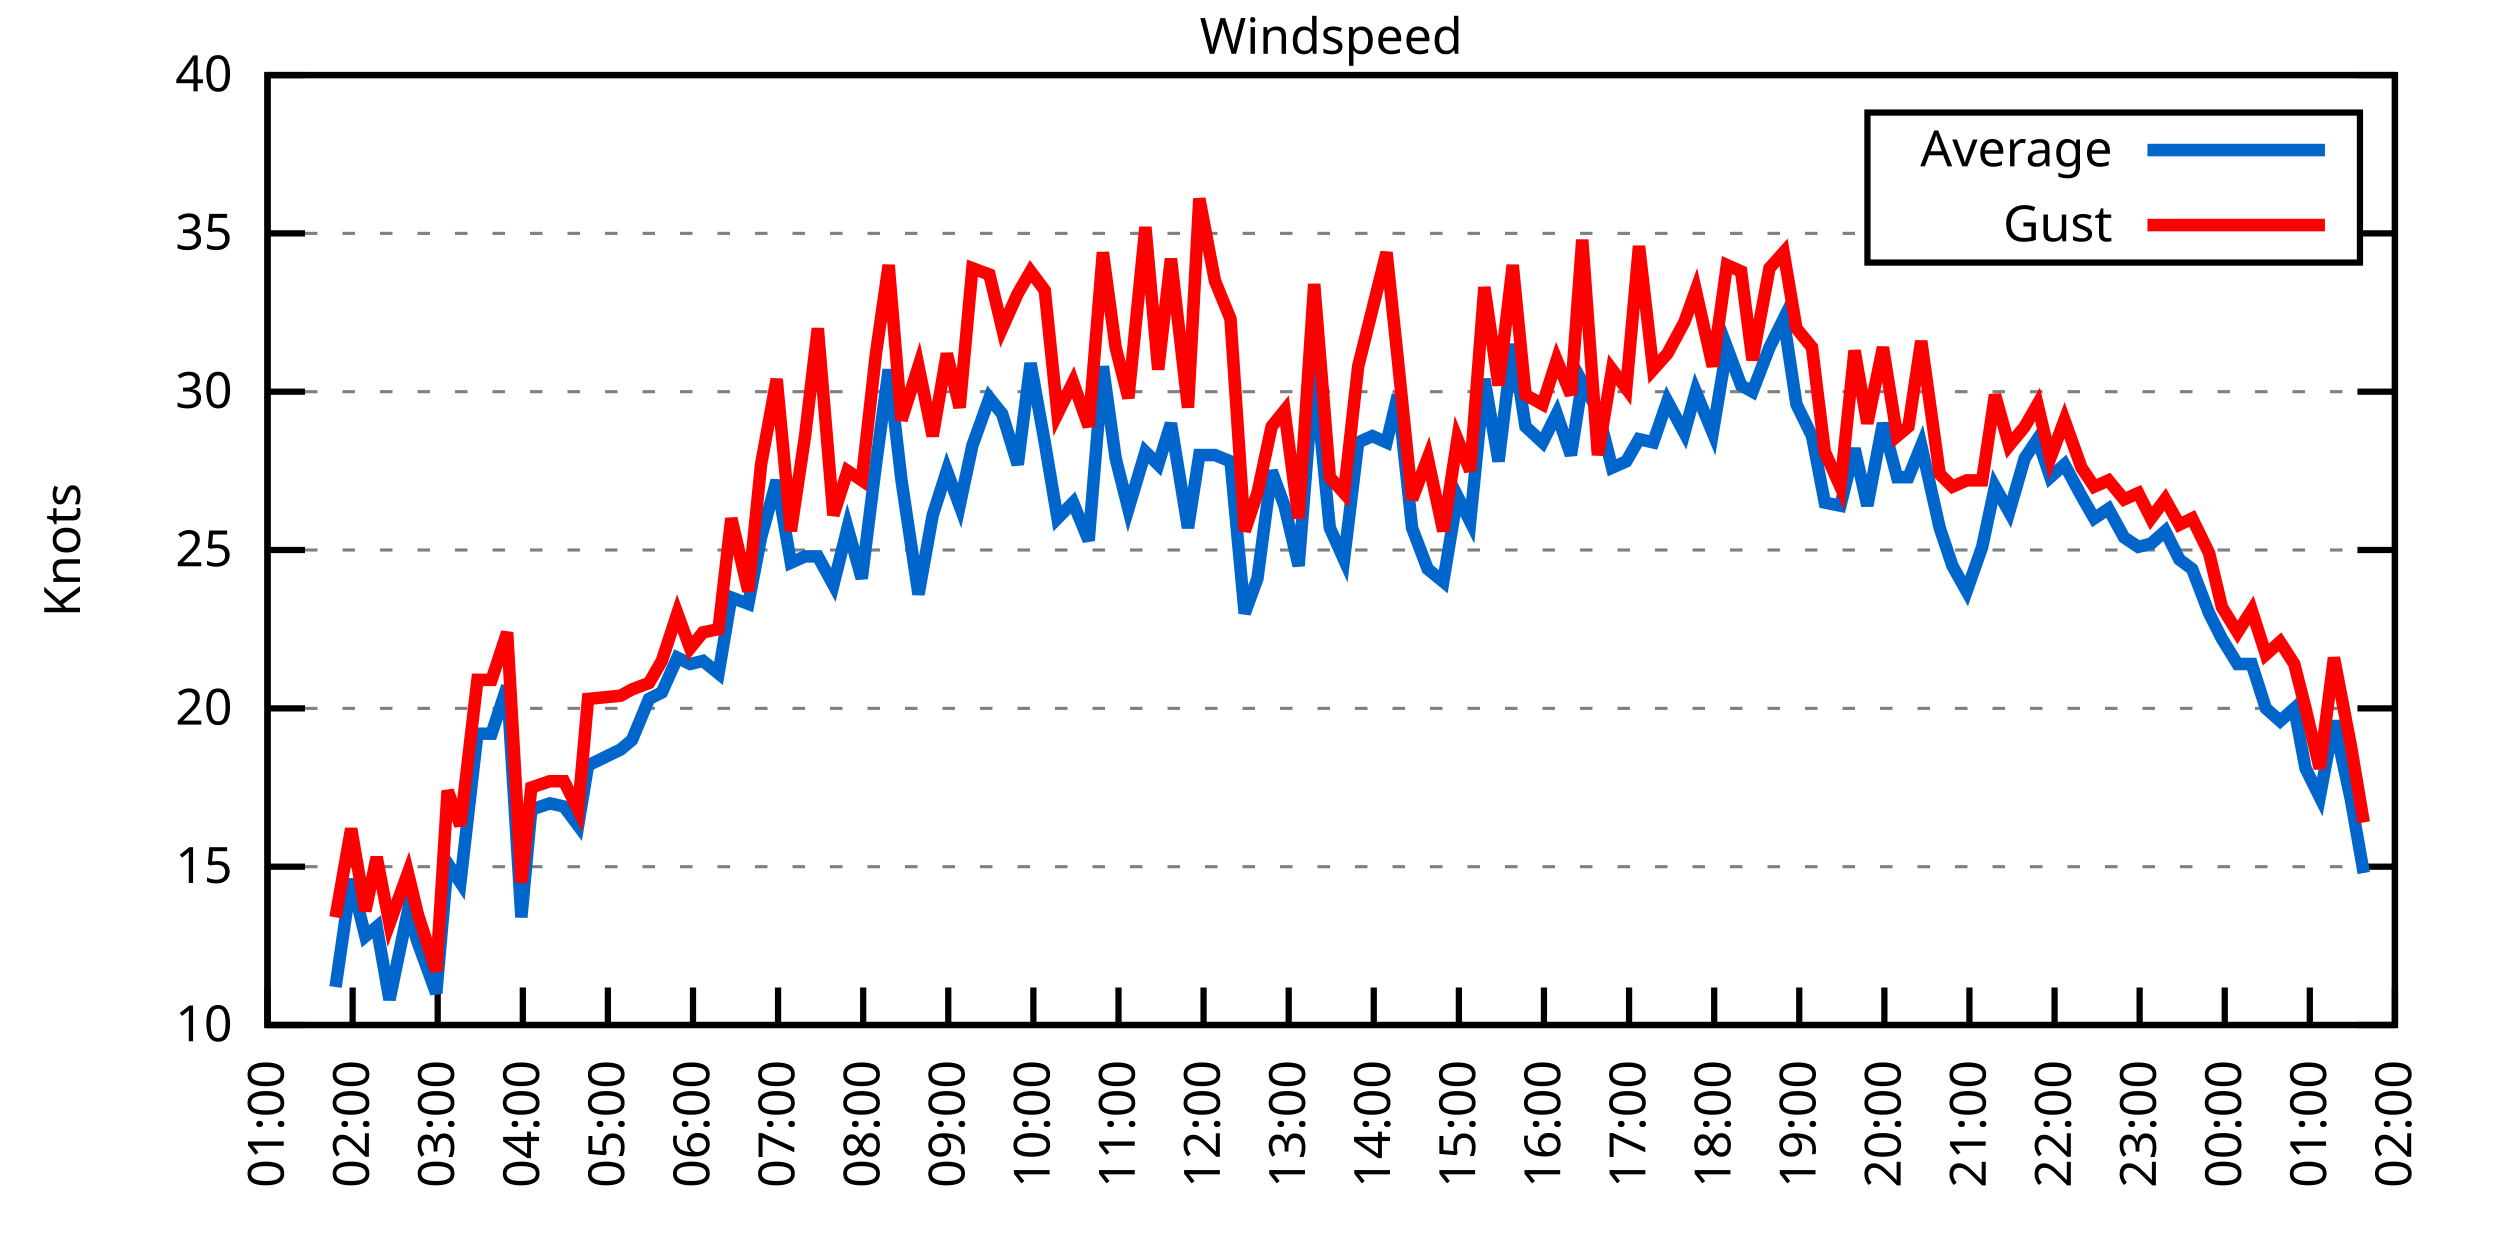
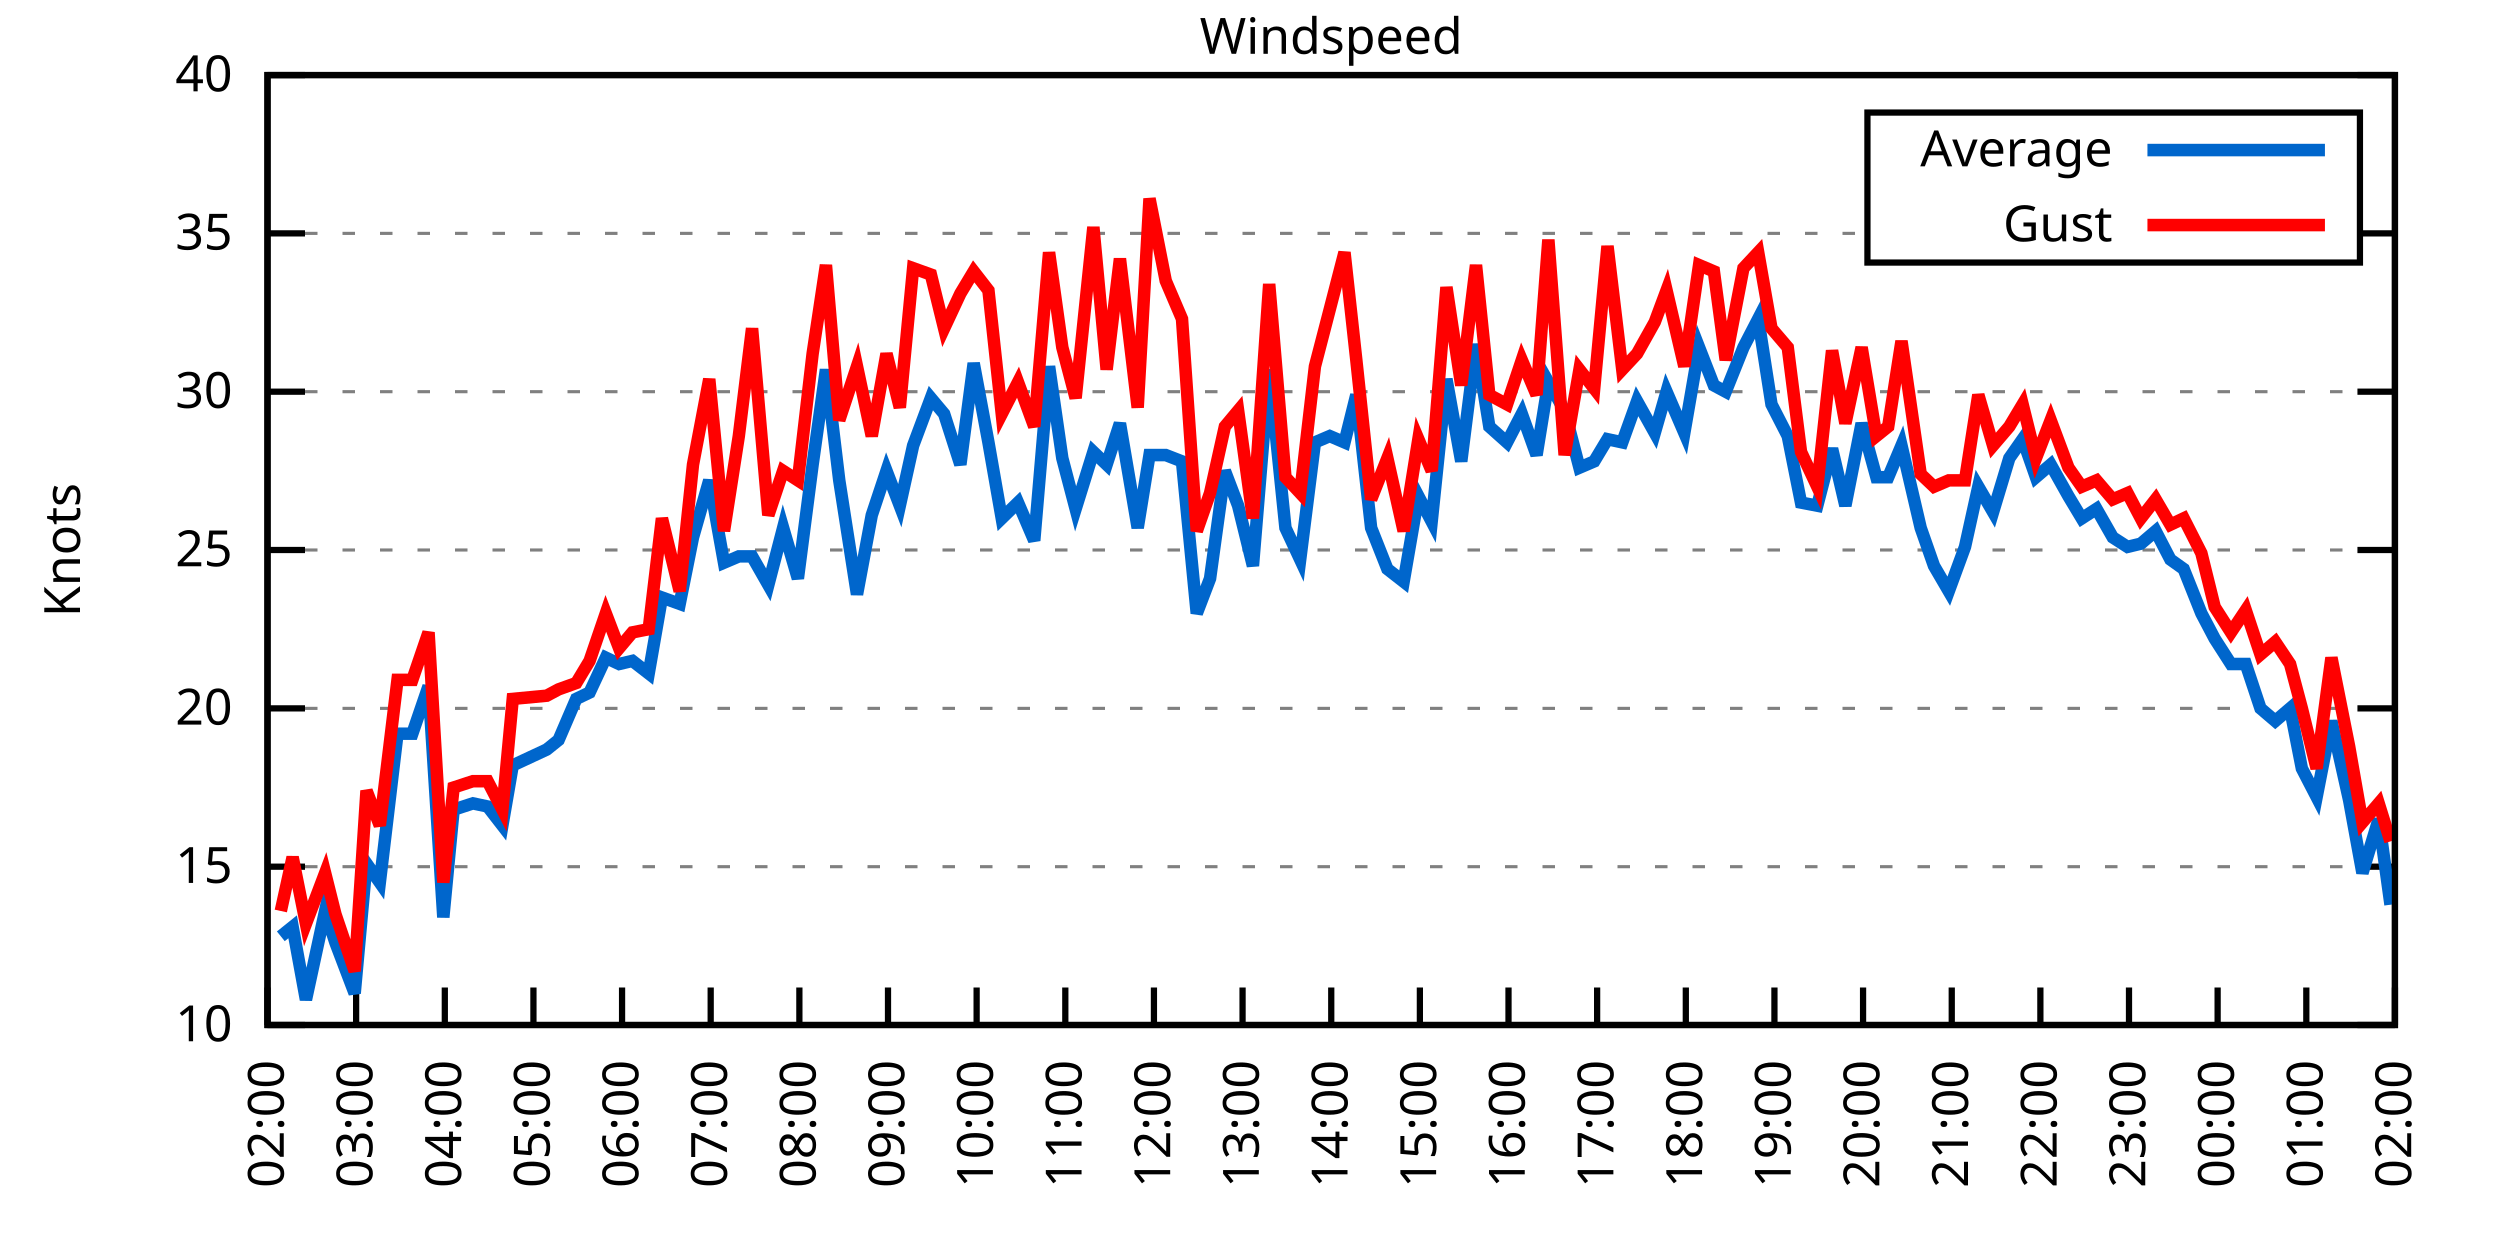
<svg xmlns="http://www.w3.org/2000/svg" xmlns:xlink="http://www.w3.org/1999/xlink" width="400" height="200" viewBox="0 0 400 200">
  <g id="gnuplot_canvas">
    <rect x="0" y="0" width="400" height="200" fill="none" />
    <defs>
      <circle id="gpDot" r="0.5" stroke-width="0.5" stroke="currentColor" />
      <path id="gpPt0" stroke-width="0.333" stroke="currentColor" d="M-1,0 h2 M0,-1 v2" />
      <path id="gpPt1" stroke-width="0.333" stroke="currentColor" d="M-1,-1 L1,1 M1,-1 L-1,1" />
      <path id="gpPt2" stroke-width="0.333" stroke="currentColor" d="M-1,0 L1,0 M0,-1 L0,1 M-1,-1 L1,1 M-1,1 L1,-1" />
      <rect id="gpPt3" stroke-width="0.333" stroke="currentColor" x="-1" y="-1" width="2" height="2" />
      <rect id="gpPt4" stroke-width="0.333" stroke="currentColor" fill="currentColor" x="-1" y="-1" width="2" height="2" />
      <circle id="gpPt5" stroke-width="0.333" stroke="currentColor" cx="0" cy="0" r="1" />
      <use xlink:href="#gpPt5" id="gpPt6" fill="currentColor" stroke="none" />
      <path id="gpPt7" stroke-width="0.333" stroke="currentColor" d="M0,-1.33 L-1.33,0.67 L1.33,0.67 z" />
      <use xlink:href="#gpPt7" id="gpPt8" fill="currentColor" stroke="none" />
      <use xlink:href="#gpPt7" id="gpPt9" stroke="currentColor" transform="rotate(180)" />
      <use xlink:href="#gpPt9" id="gpPt10" fill="currentColor" stroke="none" />
      <use xlink:href="#gpPt3" id="gpPt11" stroke="currentColor" transform="rotate(45)" />
      <use xlink:href="#gpPt11" id="gpPt12" fill="currentColor" stroke="none" />
      <path id="gpPt13" stroke-width="0.333" stroke="currentColor" d="M0,1.330 L1.265,0.411 L0.782,-1.067 L-0.782,-1.076 L-1.265,0.411 z" />
      <use xlink:href="#gpPt13" id="gpPt14" fill="currentColor" stroke="none" />
      <filter id="textbox" filterUnits="objectBoundingBox" x="0" y="0" height="1" width="1">
        <feFlood flood-color="white" flood-opacity="1" result="bgnd" />
        <feComposite in="SourceGraphic" in2="bgnd" operator="atop" />
      </filter>
      <filter id="greybox" filterUnits="objectBoundingBox" x="0" y="0" height="1" width="1">
        <feFlood flood-color="lightgrey" flood-opacity="1" result="grey" />
        <feComposite in="SourceGraphic" in2="grey" operator="atop" />
      </filter>
    </defs>
    <g fill="none" color="white" stroke="currentColor" stroke-width="1.00" stroke-linecap="butt" stroke-linejoin="miter">
</g>
    <g fill="none" color="black" stroke="currentColor" stroke-width="1.00" stroke-linecap="butt" stroke-linejoin="miter">
      <g stroke="none" shape-rendering="crispEdges">
        <polygon fill="rgb(255, 255, 255)" points="42.80,164.00 383.18,164.00 383.18,12.02 42.80,12.02 " />
      </g>
    </g>
    <g fill="none" color="black" stroke="currentColor" stroke-width="1.00" stroke-linecap="butt" stroke-linejoin="miter">
</g>
    <g fill="none" color="black" stroke="black" stroke-width="0.50" stroke-linecap="butt" stroke-linejoin="miter">
</g>
    <g fill="none" color="gray" stroke="currentColor" stroke-width="0.50" stroke-linecap="butt" stroke-linejoin="miter">
      <path stroke="gray" stroke-dasharray="2,4" class="gridline" d="M42.80,164.00 L383.19,164.00  " />
    </g>
    <g fill="none" color="gray" stroke="gray" stroke-width="1.00" stroke-linecap="butt" stroke-linejoin="miter">
</g>
    <g fill="none" color="black" stroke="currentColor" stroke-width="1.00" stroke-linecap="butt" stroke-linejoin="miter">
      <path stroke="black" d="M42.80,164.00 L48.80,164.00 M383.19,164.00 L377.19,164.00  " />
      <g transform="translate(37.20,166.60)" stroke="none" fill="black" font-family="Sans" font-size="8.00" text-anchor="end">
        <text>
          <tspan font-family="Sans"> 10</tspan>
        </text>
      </g>
    </g>
    <g fill="none" color="black" stroke="currentColor" stroke-width="1.00" stroke-linecap="butt" stroke-linejoin="miter">
</g>
    <g fill="none" color="black" stroke="black" stroke-width="0.50" stroke-linecap="butt" stroke-linejoin="miter">
</g>
    <g fill="none" color="gray" stroke="currentColor" stroke-width="0.50" stroke-linecap="butt" stroke-linejoin="miter">
      <path stroke="gray" stroke-dasharray="2,4" class="gridline" d="M42.80,138.67 L383.19,138.67  " />
    </g>
    <g fill="none" color="gray" stroke="gray" stroke-width="1.00" stroke-linecap="butt" stroke-linejoin="miter">
</g>
    <g fill="none" color="black" stroke="currentColor" stroke-width="1.00" stroke-linecap="butt" stroke-linejoin="miter">
      <path stroke="black" d="M42.80,138.67 L48.80,138.67 M383.19,138.67 L377.19,138.67  " />
      <g transform="translate(37.20,141.27)" stroke="none" fill="black" font-family="Sans" font-size="8.00" text-anchor="end">
        <text>
          <tspan font-family="Sans"> 15</tspan>
        </text>
      </g>
    </g>
    <g fill="none" color="black" stroke="currentColor" stroke-width="1.00" stroke-linecap="butt" stroke-linejoin="miter">
</g>
    <g fill="none" color="black" stroke="black" stroke-width="0.50" stroke-linecap="butt" stroke-linejoin="miter">
</g>
    <g fill="none" color="gray" stroke="currentColor" stroke-width="0.50" stroke-linecap="butt" stroke-linejoin="miter">
      <path stroke="gray" stroke-dasharray="2,4" class="gridline" d="M42.80,113.34 L383.19,113.34  " />
    </g>
    <g fill="none" color="gray" stroke="gray" stroke-width="1.00" stroke-linecap="butt" stroke-linejoin="miter">
</g>
    <g fill="none" color="black" stroke="currentColor" stroke-width="1.00" stroke-linecap="butt" stroke-linejoin="miter">
      <path stroke="black" d="M42.80,113.34 L48.80,113.34 M383.19,113.34 L377.19,113.34  " />
      <g transform="translate(37.20,115.94)" stroke="none" fill="black" font-family="Sans" font-size="8.00" text-anchor="end">
        <text>
          <tspan font-family="Sans"> 20</tspan>
        </text>
      </g>
    </g>
    <g fill="none" color="black" stroke="currentColor" stroke-width="1.00" stroke-linecap="butt" stroke-linejoin="miter">
</g>
    <g fill="none" color="black" stroke="black" stroke-width="0.50" stroke-linecap="butt" stroke-linejoin="miter">
</g>
    <g fill="none" color="gray" stroke="currentColor" stroke-width="0.50" stroke-linecap="butt" stroke-linejoin="miter">
      <path stroke="gray" stroke-dasharray="2,4" class="gridline" d="M42.80,88.00 L383.19,88.00  " />
    </g>
    <g fill="none" color="gray" stroke="gray" stroke-width="1.00" stroke-linecap="butt" stroke-linejoin="miter">
</g>
    <g fill="none" color="black" stroke="currentColor" stroke-width="1.00" stroke-linecap="butt" stroke-linejoin="miter">
      <path stroke="black" d="M42.80,88.00 L48.80,88.00 M383.19,88.00 L377.19,88.00  " />
      <g transform="translate(37.20,90.60)" stroke="none" fill="black" font-family="Sans" font-size="8.00" text-anchor="end">
        <text>
          <tspan font-family="Sans"> 25</tspan>
        </text>
      </g>
    </g>
    <g fill="none" color="black" stroke="currentColor" stroke-width="1.00" stroke-linecap="butt" stroke-linejoin="miter">
</g>
    <g fill="none" color="black" stroke="black" stroke-width="0.50" stroke-linecap="butt" stroke-linejoin="miter">
</g>
    <g fill="none" color="gray" stroke="currentColor" stroke-width="0.50" stroke-linecap="butt" stroke-linejoin="miter">
      <path stroke="gray" stroke-dasharray="2,4" class="gridline" d="M42.80,62.67 L383.19,62.67  " />
    </g>
    <g fill="none" color="gray" stroke="gray" stroke-width="1.00" stroke-linecap="butt" stroke-linejoin="miter">
</g>
    <g fill="none" color="black" stroke="currentColor" stroke-width="1.00" stroke-linecap="butt" stroke-linejoin="miter">
      <path stroke="black" d="M42.80,62.67 L48.80,62.67 M383.19,62.67 L377.19,62.67  " />
      <g transform="translate(37.20,65.27)" stroke="none" fill="black" font-family="Sans" font-size="8.00" text-anchor="end">
        <text>
          <tspan font-family="Sans"> 30</tspan>
        </text>
      </g>
    </g>
    <g fill="none" color="black" stroke="currentColor" stroke-width="1.00" stroke-linecap="butt" stroke-linejoin="miter">
</g>
    <g fill="none" color="black" stroke="black" stroke-width="0.50" stroke-linecap="butt" stroke-linejoin="miter">
</g>
    <g fill="none" color="gray" stroke="currentColor" stroke-width="0.50" stroke-linecap="butt" stroke-linejoin="miter">
      <path stroke="gray" stroke-dasharray="2,4" class="gridline" d="M42.80,37.34 L298.79,37.34 M377.59,37.34 L383.19,37.34  " />
    </g>
    <g fill="none" color="gray" stroke="gray" stroke-width="1.00" stroke-linecap="butt" stroke-linejoin="miter">
</g>
    <g fill="none" color="black" stroke="currentColor" stroke-width="1.00" stroke-linecap="butt" stroke-linejoin="miter">
      <path stroke="black" d="M42.80,37.34 L48.80,37.34 M383.19,37.34 L377.19,37.34  " />
      <g transform="translate(37.20,39.94)" stroke="none" fill="black" font-family="Sans" font-size="8.00" text-anchor="end">
        <text>
          <tspan font-family="Sans"> 35</tspan>
        </text>
      </g>
    </g>
    <g fill="none" color="black" stroke="currentColor" stroke-width="1.00" stroke-linecap="butt" stroke-linejoin="miter">
</g>
    <g fill="none" color="black" stroke="black" stroke-width="0.50" stroke-linecap="butt" stroke-linejoin="miter">
</g>
    <g fill="none" color="gray" stroke="currentColor" stroke-width="0.50" stroke-linecap="butt" stroke-linejoin="miter">
      <path stroke="gray" stroke-dasharray="2,4" class="gridline" d="M42.80,12.01 L383.19,12.01  " />
    </g>
    <g fill="none" color="gray" stroke="gray" stroke-width="1.00" stroke-linecap="butt" stroke-linejoin="miter">
</g>
    <g fill="none" color="black" stroke="currentColor" stroke-width="1.00" stroke-linecap="butt" stroke-linejoin="miter">
      <path stroke="black" d="M42.80,12.01 L48.80,12.01 M383.19,12.01 L377.19,12.01  " />
      <g transform="translate(37.20,14.61)" stroke="none" fill="black" font-family="Sans" font-size="8.00" text-anchor="end">
        <text>
          <tspan font-family="Sans"> 40</tspan>
        </text>
      </g>
    </g>
    <g fill="none" color="black" stroke="currentColor" stroke-width="1.00" stroke-linecap="butt" stroke-linejoin="miter">
      <path stroke="black" d="M42.80,164.00 L42.80,158.00  " />
      <g transform="translate(45.40,169.60) rotate(270.00)" stroke="none" fill="black" font-family="Sans" font-size="8.00" text-anchor="end">
        <text>
-           <tspan font-family="Sans">01:00</tspan>
-         </text>
-       </g>
-     </g>
-     <g fill="none" color="black" stroke="currentColor" stroke-width="1.00" stroke-linecap="butt" stroke-linejoin="miter">
-       <path stroke="black" d="M56.42,164.00 L56.42,158.00  " />
-       <g transform="translate(59.02,169.60) rotate(270.00)" stroke="none" fill="black" font-family="Sans" font-size="8.00" text-anchor="end">
-         <text>
          <tspan font-family="Sans">02:00</tspan>
        </text>
      </g>
    </g>
    <g fill="none" color="black" stroke="currentColor" stroke-width="1.00" stroke-linecap="butt" stroke-linejoin="miter">
-       <path stroke="black" d="M70.03,164.00 L70.03,158.00  " />
-       <g transform="translate(72.63,169.60) rotate(270.00)" stroke="none" fill="black" font-family="Sans" font-size="8.00" text-anchor="end">
+       <path stroke="black" d="M56.98,164.00 L56.98,158.00  " />
+       <g transform="translate(59.58,169.60) rotate(270.00)" stroke="none" fill="black" font-family="Sans" font-size="8.00" text-anchor="end">
        <text>
          <tspan font-family="Sans">03:00</tspan>
        </text>
      </g>
    </g>
    <g fill="none" color="black" stroke="currentColor" stroke-width="1.00" stroke-linecap="butt" stroke-linejoin="miter">
-       <path stroke="black" d="M83.65,164.00 L83.65,158.00  " />
-       <g transform="translate(86.25,169.60) rotate(270.00)" stroke="none" fill="black" font-family="Sans" font-size="8.00" text-anchor="end">
+       <path stroke="black" d="M71.17,164.00 L71.17,158.00  " />
+       <g transform="translate(73.77,169.60) rotate(270.00)" stroke="none" fill="black" font-family="Sans" font-size="8.00" text-anchor="end">
        <text>
          <tspan font-family="Sans">04:00</tspan>
        </text>
      </g>
    </g>
    <g fill="none" color="black" stroke="currentColor" stroke-width="1.00" stroke-linecap="butt" stroke-linejoin="miter">
-       <path stroke="black" d="M97.26,164.00 L97.26,158.00  " />
-       <g transform="translate(99.86,169.60) rotate(270.00)" stroke="none" fill="black" font-family="Sans" font-size="8.00" text-anchor="end">
+       <path stroke="black" d="M85.35,164.00 L85.35,158.00  " />
+       <g transform="translate(87.95,169.60) rotate(270.00)" stroke="none" fill="black" font-family="Sans" font-size="8.00" text-anchor="end">
        <text>
          <tspan font-family="Sans">05:00</tspan>
        </text>
      </g>
    </g>
    <g fill="none" color="black" stroke="currentColor" stroke-width="1.00" stroke-linecap="butt" stroke-linejoin="miter">
-       <path stroke="black" d="M110.88,164.00 L110.88,158.00  " />
-       <g transform="translate(113.48,169.60) rotate(270.00)" stroke="none" fill="black" font-family="Sans" font-size="8.00" text-anchor="end">
+       <path stroke="black" d="M99.53,164.00 L99.53,158.00  " />
+       <g transform="translate(102.13,169.60) rotate(270.00)" stroke="none" fill="black" font-family="Sans" font-size="8.00" text-anchor="end">
        <text>
          <tspan font-family="Sans">06:00</tspan>
        </text>
      </g>
    </g>
    <g fill="none" color="black" stroke="currentColor" stroke-width="1.00" stroke-linecap="butt" stroke-linejoin="miter">
-       <path stroke="black" d="M124.49,164.00 L124.49,158.00  " />
-       <g transform="translate(127.09,169.60) rotate(270.00)" stroke="none" fill="black" font-family="Sans" font-size="8.00" text-anchor="end">
+       <path stroke="black" d="M113.71,164.00 L113.71,158.00  " />
+       <g transform="translate(116.31,169.60) rotate(270.00)" stroke="none" fill="black" font-family="Sans" font-size="8.00" text-anchor="end">
        <text>
          <tspan font-family="Sans">07:00</tspan>
        </text>
      </g>
    </g>
    <g fill="none" color="black" stroke="currentColor" stroke-width="1.00" stroke-linecap="butt" stroke-linejoin="miter">
-       <path stroke="black" d="M138.11,164.00 L138.11,158.00  " />
-       <g transform="translate(140.71,169.60) rotate(270.00)" stroke="none" fill="black" font-family="Sans" font-size="8.00" text-anchor="end">
+       <path stroke="black" d="M127.90,164.00 L127.90,158.00  " />
+       <g transform="translate(130.50,169.60) rotate(270.00)" stroke="none" fill="black" font-family="Sans" font-size="8.00" text-anchor="end">
        <text>
          <tspan font-family="Sans">08:00</tspan>
        </text>
      </g>
    </g>
    <g fill="none" color="black" stroke="currentColor" stroke-width="1.00" stroke-linecap="butt" stroke-linejoin="miter">
-       <path stroke="black" d="M151.72,164.00 L151.72,158.00  " />
-       <g transform="translate(154.32,169.60) rotate(270.00)" stroke="none" fill="black" font-family="Sans" font-size="8.00" text-anchor="end">
+       <path stroke="black" d="M142.08,164.00 L142.08,158.00  " />
+       <g transform="translate(144.68,169.60) rotate(270.00)" stroke="none" fill="black" font-family="Sans" font-size="8.00" text-anchor="end">
        <text>
          <tspan font-family="Sans">09:00</tspan>
        </text>
      </g>
    </g>
    <g fill="none" color="black" stroke="currentColor" stroke-width="1.00" stroke-linecap="butt" stroke-linejoin="miter">
-       <path stroke="black" d="M165.34,164.00 L165.34,158.00  " />
-       <g transform="translate(167.94,169.60) rotate(270.00)" stroke="none" fill="black" font-family="Sans" font-size="8.00" text-anchor="end">
+       <path stroke="black" d="M156.26,164.00 L156.26,158.00  " />
+       <g transform="translate(158.86,169.60) rotate(270.00)" stroke="none" fill="black" font-family="Sans" font-size="8.00" text-anchor="end">
        <text>
          <tspan font-family="Sans">10:00</tspan>
        </text>
      </g>
    </g>
    <g fill="none" color="black" stroke="currentColor" stroke-width="1.00" stroke-linecap="butt" stroke-linejoin="miter">
-       <path stroke="black" d="M178.96,164.00 L178.96,158.00  " />
-       <g transform="translate(181.56,169.60) rotate(270.00)" stroke="none" fill="black" font-family="Sans" font-size="8.00" text-anchor="end">
+       <path stroke="black" d="M170.45,164.00 L170.45,158.00  " />
+       <g transform="translate(173.05,169.60) rotate(270.00)" stroke="none" fill="black" font-family="Sans" font-size="8.00" text-anchor="end">
        <text>
          <tspan font-family="Sans">11:00</tspan>
        </text>
      </g>
    </g>
    <g fill="none" color="black" stroke="currentColor" stroke-width="1.00" stroke-linecap="butt" stroke-linejoin="miter">
-       <path stroke="black" d="M192.57,164.00 L192.57,158.00  " />
-       <g transform="translate(195.17,169.60) rotate(270.00)" stroke="none" fill="black" font-family="Sans" font-size="8.00" text-anchor="end">
+       <path stroke="black" d="M184.63,164.00 L184.63,158.00  " />
+       <g transform="translate(187.23,169.60) rotate(270.00)" stroke="none" fill="black" font-family="Sans" font-size="8.00" text-anchor="end">
        <text>
          <tspan font-family="Sans">12:00</tspan>
        </text>
      </g>
    </g>
    <g fill="none" color="black" stroke="currentColor" stroke-width="1.00" stroke-linecap="butt" stroke-linejoin="miter">
-       <path stroke="black" d="M206.19,164.00 L206.19,158.00  " />
-       <g transform="translate(208.79,169.60) rotate(270.00)" stroke="none" fill="black" font-family="Sans" font-size="8.00" text-anchor="end">
+       <path stroke="black" d="M198.81,164.00 L198.81,158.00  " />
+       <g transform="translate(201.41,169.60) rotate(270.00)" stroke="none" fill="black" font-family="Sans" font-size="8.00" text-anchor="end">
        <text>
          <tspan font-family="Sans">13:00</tspan>
        </text>
      </g>
    </g>
    <g fill="none" color="black" stroke="currentColor" stroke-width="1.00" stroke-linecap="butt" stroke-linejoin="miter">
-       <path stroke="black" d="M219.80,164.00 L219.80,158.00  " />
-       <g transform="translate(222.40,169.60) rotate(270.00)" stroke="none" fill="black" font-family="Sans" font-size="8.00" text-anchor="end">
+       <path stroke="black" d="M213.00,164.00 L213.00,158.00  " />
+       <g transform="translate(215.60,169.60) rotate(270.00)" stroke="none" fill="black" font-family="Sans" font-size="8.00" text-anchor="end">
        <text>
          <tspan font-family="Sans">14:00</tspan>
        </text>
      </g>
    </g>
    <g fill="none" color="black" stroke="currentColor" stroke-width="1.00" stroke-linecap="butt" stroke-linejoin="miter">
-       <path stroke="black" d="M233.42,164.00 L233.42,158.00  " />
-       <g transform="translate(236.02,169.60) rotate(270.00)" stroke="none" fill="black" font-family="Sans" font-size="8.00" text-anchor="end">
+       <path stroke="black" d="M227.18,164.00 L227.18,158.00  " />
+       <g transform="translate(229.78,169.60) rotate(270.00)" stroke="none" fill="black" font-family="Sans" font-size="8.00" text-anchor="end">
        <text>
          <tspan font-family="Sans">15:00</tspan>
        </text>
      </g>
    </g>
    <g fill="none" color="black" stroke="currentColor" stroke-width="1.00" stroke-linecap="butt" stroke-linejoin="miter">
-       <path stroke="black" d="M247.03,164.00 L247.03,158.00  " />
-       <g transform="translate(249.63,169.60) rotate(270.00)" stroke="none" fill="black" font-family="Sans" font-size="8.00" text-anchor="end">
+       <path stroke="black" d="M241.36,164.00 L241.36,158.00  " />
+       <g transform="translate(243.96,169.60) rotate(270.00)" stroke="none" fill="black" font-family="Sans" font-size="8.00" text-anchor="end">
        <text>
          <tspan font-family="Sans">16:00</tspan>
        </text>
      </g>
    </g>
    <g fill="none" color="black" stroke="currentColor" stroke-width="1.00" stroke-linecap="butt" stroke-linejoin="miter">
-       <path stroke="black" d="M260.65,164.00 L260.65,158.00  " />
-       <g transform="translate(263.25,169.60) rotate(270.00)" stroke="none" fill="black" font-family="Sans" font-size="8.00" text-anchor="end">
+       <path stroke="black" d="M255.54,164.00 L255.54,158.00  " />
+       <g transform="translate(258.14,169.60) rotate(270.00)" stroke="none" fill="black" font-family="Sans" font-size="8.00" text-anchor="end">
        <text>
          <tspan font-family="Sans">17:00</tspan>
        </text>
      </g>
    </g>
    <g fill="none" color="black" stroke="currentColor" stroke-width="1.00" stroke-linecap="butt" stroke-linejoin="miter">
-       <path stroke="black" d="M274.27,164.00 L274.27,158.00  " />
-       <g transform="translate(276.87,169.60) rotate(270.00)" stroke="none" fill="black" font-family="Sans" font-size="8.00" text-anchor="end">
+       <path stroke="black" d="M269.73,164.00 L269.73,158.00  " />
+       <g transform="translate(272.33,169.60) rotate(270.00)" stroke="none" fill="black" font-family="Sans" font-size="8.00" text-anchor="end">
        <text>
          <tspan font-family="Sans">18:00</tspan>
        </text>
      </g>
    </g>
    <g fill="none" color="black" stroke="currentColor" stroke-width="1.00" stroke-linecap="butt" stroke-linejoin="miter">
-       <path stroke="black" d="M287.88,164.00 L287.88,158.00  " />
-       <g transform="translate(290.48,169.60) rotate(270.00)" stroke="none" fill="black" font-family="Sans" font-size="8.00" text-anchor="end">
+       <path stroke="black" d="M283.91,164.00 L283.91,158.00  " />
+       <g transform="translate(286.51,169.60) rotate(270.00)" stroke="none" fill="black" font-family="Sans" font-size="8.00" text-anchor="end">
        <text>
          <tspan font-family="Sans">19:00</tspan>
        </text>
      </g>
    </g>
    <g fill="none" color="black" stroke="currentColor" stroke-width="1.00" stroke-linecap="butt" stroke-linejoin="miter">
-       <path stroke="black" d="M301.50,164.00 L301.50,158.00  " />
-       <g transform="translate(304.10,169.60) rotate(270.00)" stroke="none" fill="black" font-family="Sans" font-size="8.00" text-anchor="end">
+       <path stroke="black" d="M298.09,164.00 L298.09,158.00  " />
+       <g transform="translate(300.69,169.60) rotate(270.00)" stroke="none" fill="black" font-family="Sans" font-size="8.00" text-anchor="end">
        <text>
          <tspan font-family="Sans">20:00</tspan>
        </text>
      </g>
    </g>
    <g fill="none" color="black" stroke="currentColor" stroke-width="1.00" stroke-linecap="butt" stroke-linejoin="miter">
-       <path stroke="black" d="M315.11,164.00 L315.11,158.00  " />
-       <g transform="translate(317.71,169.60) rotate(270.00)" stroke="none" fill="black" font-family="Sans" font-size="8.00" text-anchor="end">
+       <path stroke="black" d="M312.28,164.00 L312.28,158.00  " />
+       <g transform="translate(314.88,169.60) rotate(270.00)" stroke="none" fill="black" font-family="Sans" font-size="8.00" text-anchor="end">
        <text>
          <tspan font-family="Sans">21:00</tspan>
        </text>
      </g>
    </g>
    <g fill="none" color="black" stroke="currentColor" stroke-width="1.00" stroke-linecap="butt" stroke-linejoin="miter">
-       <path stroke="black" d="M328.73,164.00 L328.73,158.00  " />
-       <g transform="translate(331.33,169.60) rotate(270.00)" stroke="none" fill="black" font-family="Sans" font-size="8.00" text-anchor="end">
+       <path stroke="black" d="M326.46,164.00 L326.46,158.00  " />
+       <g transform="translate(329.06,169.60) rotate(270.00)" stroke="none" fill="black" font-family="Sans" font-size="8.00" text-anchor="end">
        <text>
          <tspan font-family="Sans">22:00</tspan>
        </text>
      </g>
    </g>
    <g fill="none" color="black" stroke="currentColor" stroke-width="1.00" stroke-linecap="butt" stroke-linejoin="miter">
-       <path stroke="black" d="M342.34,164.00 L342.34,158.00  " />
-       <g transform="translate(344.94,169.60) rotate(270.00)" stroke="none" fill="black" font-family="Sans" font-size="8.00" text-anchor="end">
+       <path stroke="black" d="M340.64,164.00 L340.64,158.00  " />
+       <g transform="translate(343.24,169.60) rotate(270.00)" stroke="none" fill="black" font-family="Sans" font-size="8.00" text-anchor="end">
        <text>
          <tspan font-family="Sans">23:00</tspan>
        </text>
      </g>
    </g>
    <g fill="none" color="black" stroke="currentColor" stroke-width="1.00" stroke-linecap="butt" stroke-linejoin="miter">
-       <path stroke="black" d="M355.96,164.00 L355.96,158.00  " />
-       <g transform="translate(358.56,169.60) rotate(270.00)" stroke="none" fill="black" font-family="Sans" font-size="8.00" text-anchor="end">
+       <path stroke="black" d="M354.82,164.00 L354.82,158.00  " />
+       <g transform="translate(357.42,169.60) rotate(270.00)" stroke="none" fill="black" font-family="Sans" font-size="8.00" text-anchor="end">
        <text>
          <tspan font-family="Sans">00:00</tspan>
        </text>
      </g>
    </g>
    <g fill="none" color="black" stroke="currentColor" stroke-width="1.00" stroke-linecap="butt" stroke-linejoin="miter">
-       <path stroke="black" d="M369.57,164.00 L369.57,158.00  " />
-       <g transform="translate(372.17,169.60) rotate(270.00)" stroke="none" fill="black" font-family="Sans" font-size="8.00" text-anchor="end">
+       <path stroke="black" d="M369.01,164.00 L369.01,158.00  " />
+       <g transform="translate(371.61,169.60) rotate(270.00)" stroke="none" fill="black" font-family="Sans" font-size="8.00" text-anchor="end">
        <text>
          <tspan font-family="Sans">01:00</tspan>
        </text>
      </g>
    </g>
    <g fill="none" color="black" stroke="currentColor" stroke-width="1.00" stroke-linecap="butt" stroke-linejoin="miter">
      <path stroke="black" d="M383.19,164.00 L383.19,158.00  " />
      <g transform="translate(385.79,169.60) rotate(270.00)" stroke="none" fill="black" font-family="Sans" font-size="8.00" text-anchor="end">
        <text>
          <tspan font-family="Sans">02:00</tspan>
        </text>
      </g>
    </g>
    <g fill="none" color="black" stroke="currentColor" stroke-width="1.00" stroke-linecap="butt" stroke-linejoin="miter">
</g>
    <g fill="none" color="black" stroke="currentColor" stroke-width="1.00" stroke-linecap="butt" stroke-linejoin="miter">
      <path stroke="black" d="M42.80,12.01 L42.80,164.00 L383.19,164.00 L383.19,12.01 L42.80,12.01 Z  " />
    </g>
    <g fill="none" color="black" stroke="currentColor" stroke-width="1.00" stroke-linecap="butt" stroke-linejoin="miter">
</g>
    <g fill="none" color="black" stroke="currentColor" stroke-width="1.00" stroke-linecap="butt" stroke-linejoin="miter">
      <path stroke="black" d="M298.79,42.01 L298.79,18.01 L377.59,18.01 L377.59,42.01 L298.79,42.01 Z  " />
    </g>
    <g id="Windspeed_plot_1">
      <g fill="none" color="white" stroke="black" stroke-width="2.00" stroke-linecap="butt" stroke-linejoin="miter">
</g>
      <g fill="none" color="black" stroke="currentColor" stroke-width="2.00" stroke-linecap="butt" stroke-linejoin="miter">
        <g transform="translate(337.99,26.61)" stroke="none" fill="black" font-family="Sans" font-size="8.00" text-anchor="end">
          <text>
            <tspan font-family="Sans">Average</tspan>
          </text>
        </g>
      </g>
      <g fill="none" color="black" stroke="currentColor" stroke-width="2.00" stroke-linecap="butt" stroke-linejoin="miter">
-         <path stroke="rgb(  0, 102, 204)" d="M343.59,24.01 L371.99,24.01 M53.69,157.92 L56.19,140.69 L58.46,149.81 L60.27,148.29 L62.32,159.95 L65.27,145.76   L66.85,150.83 L69.80,158.93 L71.62,138.16 L73.66,141.20 L76.39,117.39 L78.65,117.39 L81.15,109.79 L83.42,146.77   L85.01,129.55 L87.96,128.54 L90.23,129.04 L92.50,132.08 L94.09,122.46 L99.30,119.92 L101.12,118.40 L103.84,111.82   L105.89,110.80 L108.38,105.23 L110.42,106.24 L112.47,105.74 L114.96,107.76 L117.01,95.60 L119.73,96.62 L121.77,85.98   L124.27,76.86 L126.54,90.03 L128.81,89.02 L130.85,89.02 L133.34,93.58 L135.61,84.46 L137.88,92.56 L140.15,74.33   L142.19,59.13 L144.24,76.86 L146.96,95.10 L149.23,82.43 L151.50,75.34 L153.54,80.91 L155.58,71.29 L158.31,63.69   L160.35,66.22 L162.84,74.33 L164.89,58.11 L167.16,70.78 L169.20,82.94 L171.69,80.41 L174.19,86.49 L176.46,58.62   L178.50,73.31 L180.54,81.42 L183.27,72.30 L185.31,74.33 L187.35,67.74 L190.08,84.46 L191.89,72.81 L194.39,72.81   L196.88,73.82 L199.15,98.14 L201.19,92.56 L203.46,75.34 L205.51,80.91 L207.78,90.54 L210.27,59.13 L212.77,84.46   L215.04,89.52 L217.31,70.78 L219.58,69.77 L221.85,70.78 L223.66,63.18 L225.93,84.46 L228.43,91.04 L230.92,93.07   L233.19,79.39 L235.23,83.45 L237.50,60.65 L239.77,73.82 L242.04,55.07 L244.08,68.25 L246.81,70.78 L249.08,66.22   L251.35,72.81 L253.16,61.15 L255.66,65.71 L257.93,74.83 L260.20,73.82 L262.24,70.27 L264.51,70.78 L266.78,64.19   L269.50,69.26 L271.32,62.67 L274.04,69.26 L276.31,55.58 L278.58,61.66 L280.39,62.67 L283.12,55.58 L285.38,51.02   L287.43,64.70 L289.92,69.77 L291.97,80.41 L294.46,80.91 L296.73,71.79 L298.77,80.91 L301.27,67.74 L303.54,76.35   L305.35,76.35 L307.40,71.29 L310.35,84.46 L312.39,90.54 L314.66,94.59 L317.15,87.50 L319.20,77.87 L321.47,81.93   L323.96,73.31 L326.00,70.27 L328.05,76.35 L330.32,74.33 L333.04,79.39 L335.08,82.94 L337.35,81.42 L339.85,85.98   L342.12,87.50 L344.16,86.99 L346.43,84.97 L348.70,89.52 L350.74,91.04 L353.46,98.14 L355.50,102.19 L358.00,106.24   L360.27,106.24 L362.54,113.34 L364.81,115.36 L367.08,113.34 L368.89,122.96 L371.16,127.52 L373.43,115.36 L376.16,128.03   L378.20,139.68  " />
+         <path stroke="rgb(  0, 102, 204)" d="M343.59,24.01 L371.99,24.01 M44.93,149.81 L46.82,148.29 L48.95,159.95 L52.02,145.76 L53.67,150.83 L56.75,158.93   L58.64,138.16 L60.77,141.20 L63.60,117.39 L65.97,117.39 L68.57,109.79 L70.93,146.77 L72.58,129.55 L75.66,128.54   L78.02,129.04 L80.38,132.08 L82.04,122.46 L87.48,119.92 L89.37,118.40 L92.20,111.82 L94.33,110.80 L96.93,105.23   L99.06,106.24 L101.19,105.74 L103.79,107.76 L105.91,95.60 L108.75,96.62 L110.88,85.98 L113.48,76.86 L115.84,90.03   L118.21,89.02 L120.33,89.02 L122.93,93.58 L125.30,84.46 L127.66,92.56 L130.02,74.33 L132.15,59.13 L134.28,76.86   L137.12,95.10 L139.48,82.43 L141.84,75.34 L143.97,80.91 L146.10,71.29 L148.94,63.69 L151.06,66.22 L153.66,74.33   L155.79,58.11 L158.15,70.78 L160.28,82.94 L162.88,80.41 L165.48,86.49 L167.85,58.62 L169.97,73.31 L172.10,81.42   L174.94,72.30 L177.06,74.33 L179.19,67.74 L182.03,84.46 L183.92,72.81 L186.52,72.81 L189.12,73.82 L191.48,98.14   L193.61,92.56 L195.98,75.34 L198.10,80.91 L200.47,90.54 L203.07,59.13 L205.67,84.46 L208.03,89.52 L210.39,70.78   L212.76,69.77 L215.12,70.78 L217.01,63.18 L219.38,84.46 L221.98,91.04 L224.58,93.07 L226.94,79.39 L229.07,83.45   L231.43,60.65 L233.80,73.82 L236.16,55.07 L238.29,68.25 L241.12,70.78 L243.49,66.22 L245.85,72.81 L247.74,61.15   L250.34,65.71 L252.71,74.83 L255.07,73.82 L257.20,70.27 L259.56,70.78 L261.93,64.19 L264.76,69.26 L266.65,62.67   L269.49,69.26 L271.85,55.58 L274.22,61.66 L276.11,62.67 L278.95,55.58 L281.31,51.02 L283.44,64.70 L286.04,69.77   L288.16,80.41 L290.76,80.91 L293.13,71.79 L295.26,80.91 L297.86,67.74 L300.22,76.35 L302.11,76.35 L304.24,71.29   L307.31,84.46 L309.44,90.54 L311.80,94.59 L314.40,87.50 L316.53,77.87 L318.89,81.93 L321.49,73.31 L323.62,70.27   L325.75,76.35 L328.11,74.33 L330.95,79.39 L333.08,82.94 L335.44,81.42 L338.04,85.98 L340.40,87.50 L342.53,86.99   L344.90,84.97 L347.26,89.52 L349.39,91.04 L352.22,98.14 L354.35,102.19 L356.95,106.24 L359.32,106.24 L361.68,113.34   L364.04,115.36 L366.41,113.34 L368.30,122.96 L370.66,127.52 L373.03,115.36 L375.86,128.03 L377.99,139.68 L380.59,131.07   L382.48,144.75  " />
      </g>
    </g>
    <g id="Windspeed_plot_2">
      <g fill="none" color="black" stroke="currentColor" stroke-width="2.00" stroke-linecap="butt" stroke-linejoin="miter">
        <g transform="translate(337.99,38.61)" stroke="none" fill="black" font-family="Sans" font-size="8.00" text-anchor="end">
          <text>
            <tspan font-family="Sans">Gust</tspan>
          </text>
        </g>
      </g>
      <g fill="none" color="black" stroke="currentColor" stroke-width="2.00" stroke-linecap="butt" stroke-linejoin="miter">
-         <path stroke="rgb(255,   0,   0)" d="M343.59,36.01 L371.99,36.01 M53.69,146.77 L56.19,132.59 L58.46,145.76 L60.27,137.15 L62.32,147.79 L65.27,139.68   L66.85,146.27 L69.80,155.39 L71.62,126.51 L73.66,132.08 L76.39,108.78 L78.65,108.78 L81.15,101.18 L83.42,141.20   L85.01,126.00 L87.96,124.99 L90.23,124.99 L92.50,129.55 L94.09,111.82 L99.30,111.31 L101.12,110.30 L103.84,109.28   L105.89,105.74 L108.38,98.14 L110.42,103.71 L112.47,101.18 L114.96,100.67 L117.01,82.94 L119.73,94.59 L121.77,74.33   L124.27,60.65 L126.54,84.97 L128.81,69.77 L130.85,52.54 L133.34,82.43 L135.61,75.34 L137.88,76.86 L140.15,56.59   L142.19,42.41 L144.24,67.23 L146.96,58.62 L149.23,69.77 L151.50,56.59 L153.54,65.21 L155.58,42.91 L158.31,43.93   L160.35,52.54 L162.84,46.97 L164.89,43.42 L167.16,46.46 L169.20,66.22 L171.69,61.15 L174.19,68.25 L176.46,40.38   L178.50,55.58 L180.54,63.69 L183.27,36.33 L185.31,59.13 L187.35,41.39 L190.08,65.21 L191.89,31.77 L194.39,44.94   L196.88,51.02 L199.15,84.97 L201.19,78.89 L203.46,68.25 L205.51,65.71 L207.78,82.94 L210.27,45.45 L212.77,76.35   L215.04,78.89 L217.31,58.62 L219.58,49.50 L221.85,40.38 L223.66,57.61 L225.93,79.90 L228.43,73.31 L230.92,84.97   L233.19,70.27 L235.23,75.34 L237.50,45.95 L239.77,61.66 L242.04,42.41 L244.08,63.18 L246.81,64.70 L249.08,57.61   L251.35,63.18 L253.16,38.35 L255.66,72.81 L257.93,59.13 L260.20,62.17 L262.24,39.37 L264.51,59.13 L266.78,56.59   L269.50,51.53 L271.32,46.46 L274.04,58.62 L276.31,42.41 L278.58,43.42 L280.39,57.61 L283.12,42.91 L285.38,40.38   L287.43,52.54 L289.92,55.58 L291.97,72.30 L294.46,77.87 L296.73,56.09 L298.77,67.74 L301.27,55.58 L303.54,69.77   L305.35,68.25 L307.40,54.57 L310.35,75.85 L312.39,77.87 L314.66,76.86 L317.15,76.86 L319.20,63.18 L321.47,71.29   L323.96,68.25 L326.00,64.70 L328.05,73.31 L330.32,67.23 L333.04,74.83 L335.08,77.87 L337.35,76.86 L339.85,79.90   L342.12,78.89 L344.16,82.94 L346.43,79.90 L348.70,83.95 L350.74,82.94 L353.46,88.51 L355.50,97.12 L358.00,101.18   L360.27,97.63 L362.54,104.72 L364.81,102.70 L367.08,106.24 L368.89,113.34 L371.16,122.96 L373.43,105.23 L376.16,119.42   L378.20,131.58  " />
+         <path stroke="rgb(255,   0,   0)" d="M343.59,36.01 L371.99,36.01 M44.93,145.76 L46.82,137.15 L48.95,147.79 L52.02,139.68 L53.67,146.27 L56.75,155.39   L58.64,126.51 L60.77,132.08 L63.60,108.78 L65.97,108.78 L68.57,101.18 L70.93,141.20 L72.58,126.00 L75.66,124.99   L78.02,124.99 L80.38,129.55 L82.04,111.82 L87.48,111.31 L89.37,110.30 L92.20,109.28 L94.33,105.74 L96.93,98.14   L99.06,103.71 L101.19,101.18 L103.79,100.67 L105.91,82.94 L108.75,94.59 L110.88,74.33 L113.48,60.65 L115.84,84.97   L118.21,69.77 L120.33,52.54 L122.93,82.43 L125.30,75.34 L127.66,76.86 L130.02,56.59 L132.15,42.41 L134.28,67.23   L137.12,58.62 L139.48,69.77 L141.84,56.59 L143.97,65.21 L146.10,42.91 L148.94,43.93 L151.06,52.54 L153.66,46.97   L155.79,43.42 L158.15,46.46 L160.28,66.22 L162.88,61.15 L165.48,68.25 L167.85,40.38 L169.97,55.58 L172.10,63.69   L174.94,36.33 L177.06,59.13 L179.19,41.39 L182.03,65.21 L183.92,31.77 L186.52,44.94 L189.12,51.02 L191.48,84.97   L193.61,78.89 L195.98,68.25 L198.10,65.71 L200.47,82.94 L203.07,45.45 L205.67,76.35 L208.03,78.89 L210.39,58.62   L212.76,49.50 L215.12,40.38 L217.01,57.61 L219.38,79.90 L221.98,73.31 L224.58,84.97 L226.94,70.27 L229.07,75.34   L231.43,45.95 L233.80,61.66 L236.16,42.41 L238.29,63.18 L241.12,64.70 L243.49,57.61 L245.85,63.18 L247.74,38.35   L250.34,72.81 L252.71,59.13 L255.07,62.17 L257.20,39.37 L259.56,59.13 L261.93,56.59 L264.76,51.53 L266.65,46.46   L269.49,58.62 L271.85,42.41 L274.22,43.42 L276.11,57.61 L278.95,42.91 L281.31,40.38 L283.44,52.54 L286.04,55.58   L288.16,72.30 L290.76,77.87 L293.13,56.09 L295.26,67.74 L297.86,55.58 L300.22,69.77 L302.11,68.25 L304.24,54.57   L307.31,75.85 L309.44,77.87 L311.80,76.86 L314.40,76.86 L316.53,63.18 L318.89,71.29 L321.49,68.25 L323.62,64.70   L325.75,73.31 L328.11,67.23 L330.95,74.83 L333.08,77.87 L335.44,76.86 L338.04,79.90 L340.40,78.89 L342.53,82.94   L344.90,79.90 L347.26,83.95 L349.39,82.94 L352.22,88.51 L354.35,97.12 L356.95,101.18 L359.32,97.63 L361.68,104.72   L364.04,102.70 L366.41,106.24 L368.30,113.34 L370.66,122.96 L373.03,105.23 L375.86,119.42 L377.99,131.58 L380.59,128.54   L382.48,134.62  " />
      </g>
    </g>
    <g fill="none" color="black" stroke="currentColor" stroke-width="2.00" stroke-linecap="butt" stroke-linejoin="miter">
</g>
    <g fill="none" color="black" stroke="black" stroke-width="1.00" stroke-linecap="butt" stroke-linejoin="miter">
</g>
    <g fill="none" color="black" stroke="currentColor" stroke-width="1.00" stroke-linecap="butt" stroke-linejoin="miter">
      <path stroke="black" d="M42.80,12.01 L42.80,164.00 L383.19,164.00 L383.19,12.01 L42.80,12.01 Z  " />
      <g transform="translate(12.80,88.01) rotate(270.00)" stroke="none" fill="black" font-family="Sans" font-size="8.00" text-anchor="middle">
        <text>
          <tspan font-family="Sans">Knots</tspan>
        </text>
      </g>
    </g>
    <g fill="none" color="black" stroke="currentColor" stroke-width="1.00" stroke-linecap="butt" stroke-linejoin="miter">
</g>
    <g fill="none" color="black" stroke="currentColor" stroke-width="1.00" stroke-linecap="butt" stroke-linejoin="miter">
      <g transform="translate(212.99,8.61)" stroke="none" fill="black" font-family="Sans" font-size="8.00" text-anchor="middle">
        <text>
          <tspan font-family="Sans">Windspeed</tspan>
        </text>
      </g>
    </g>
    <g fill="none" color="black" stroke="currentColor" stroke-width="1.00" stroke-linecap="butt" stroke-linejoin="miter">
</g>
  </g>
</svg>
